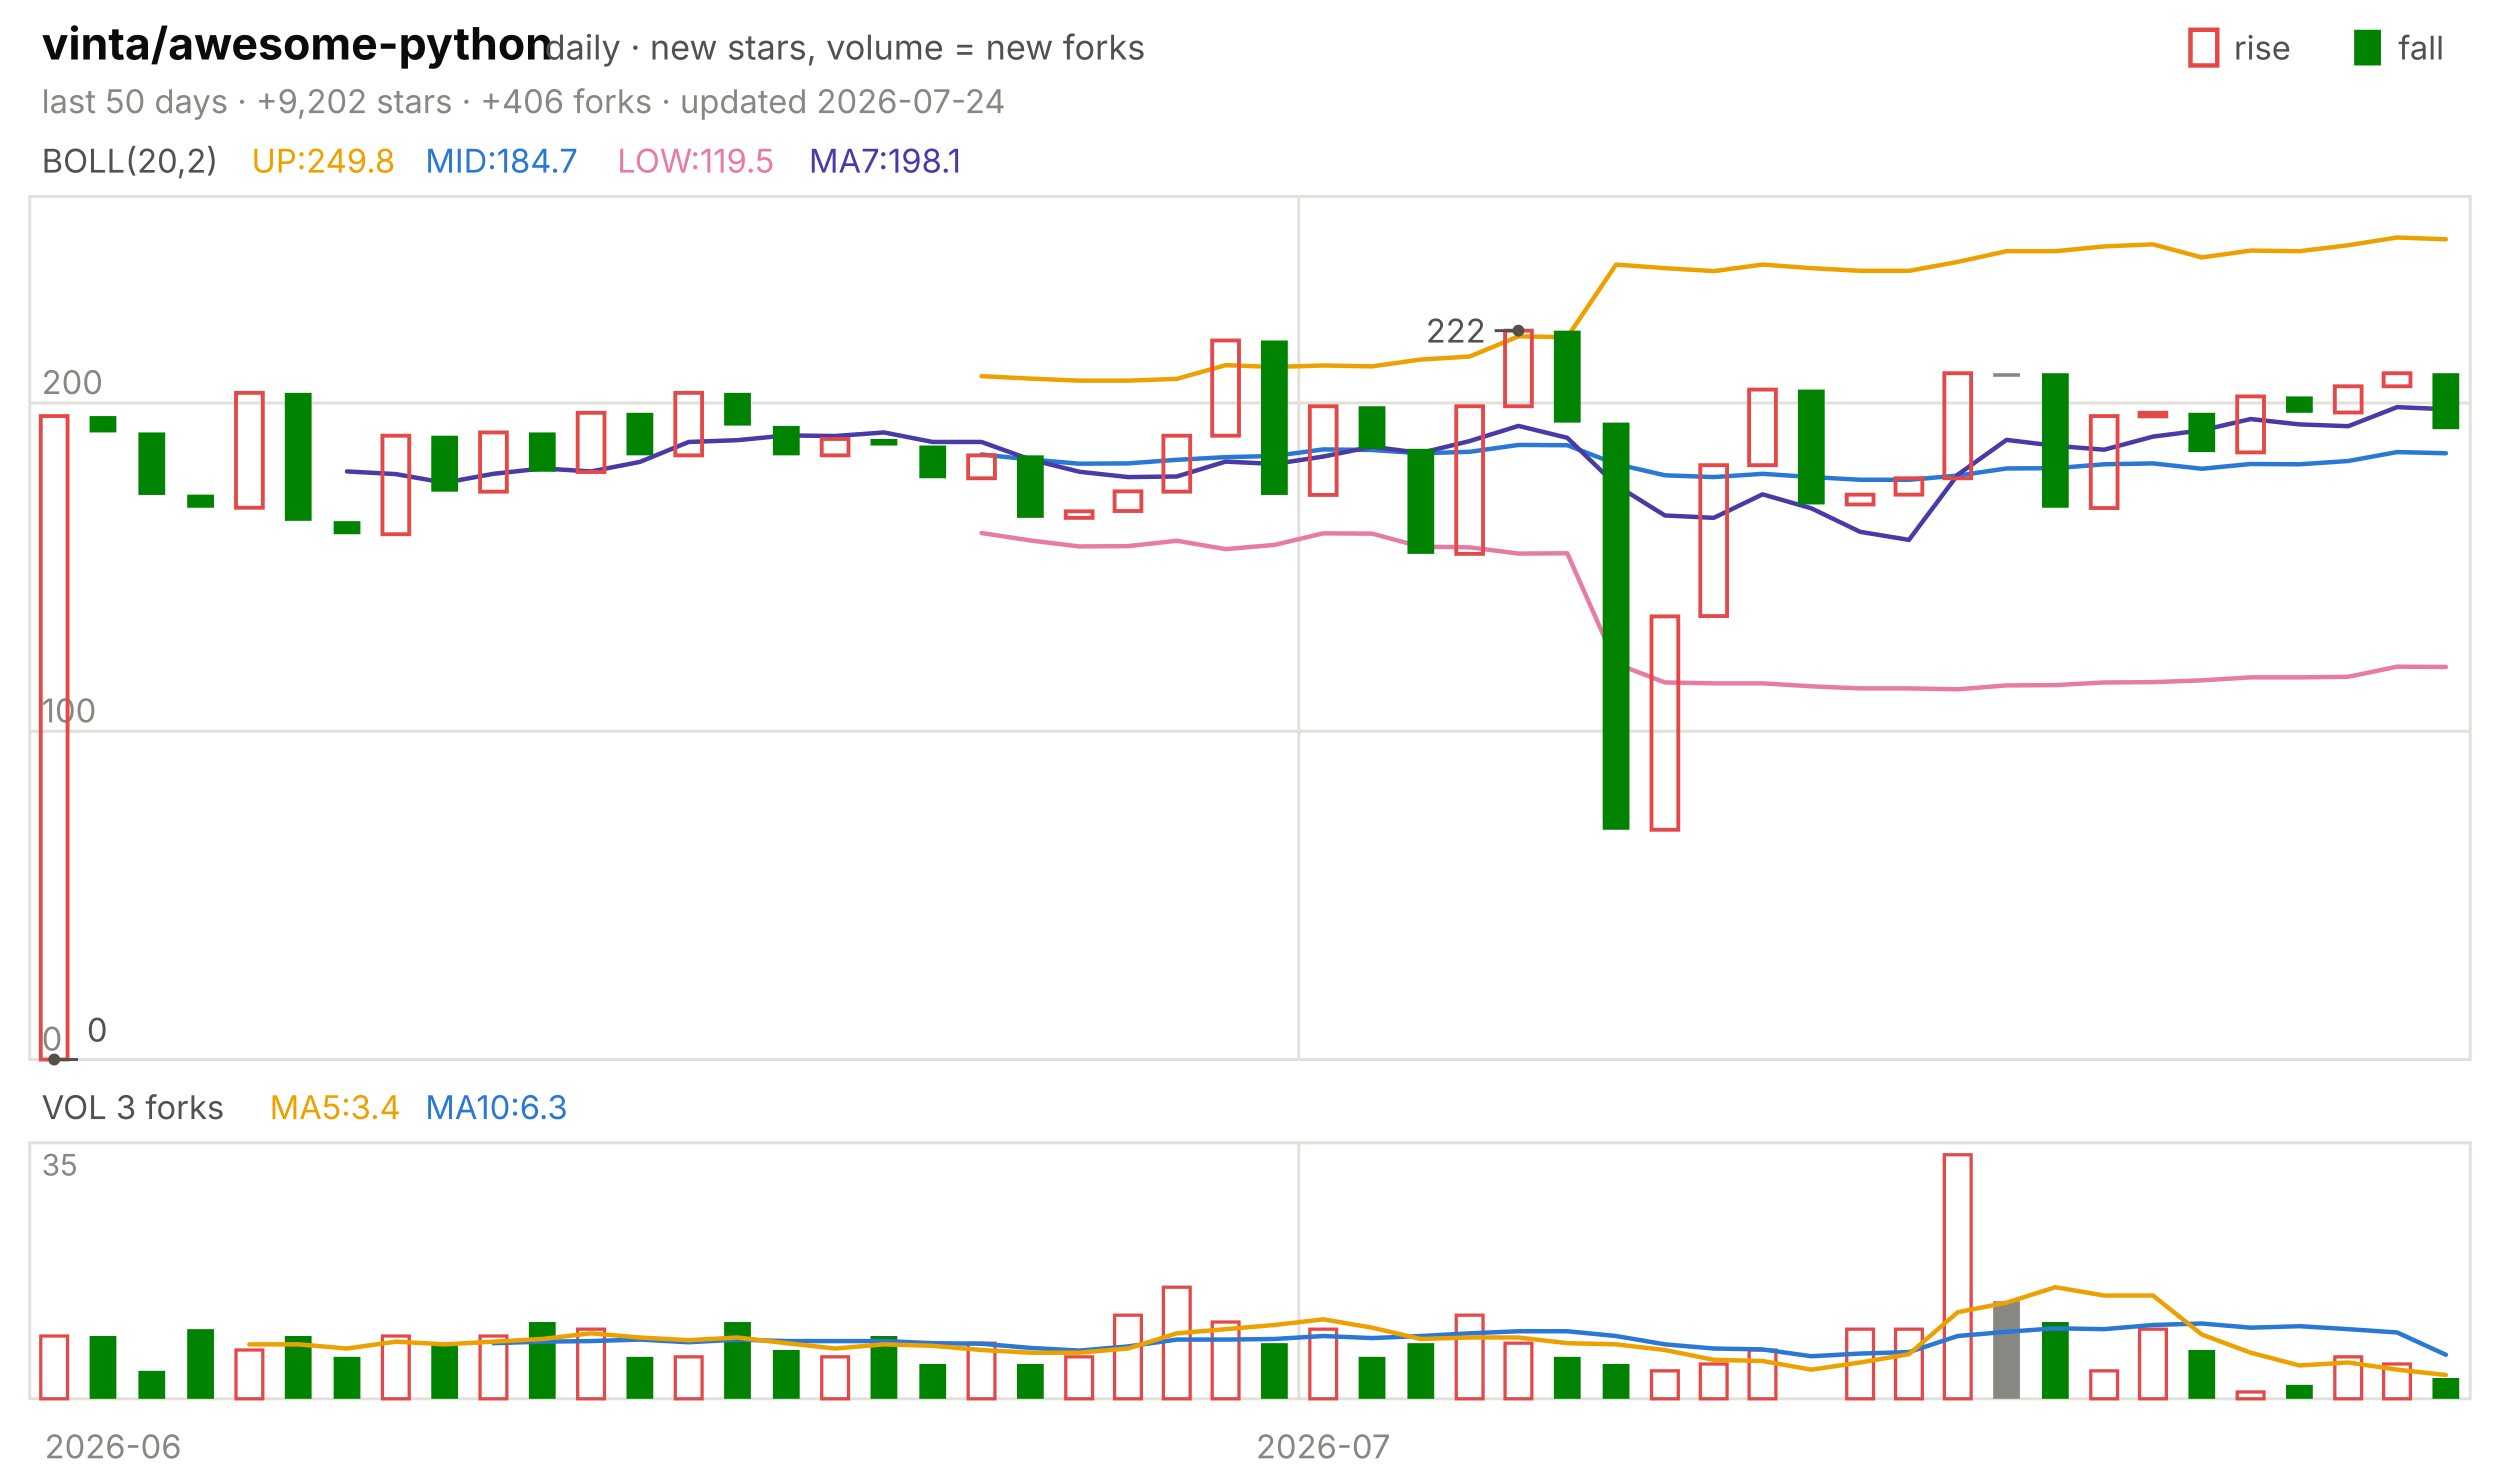
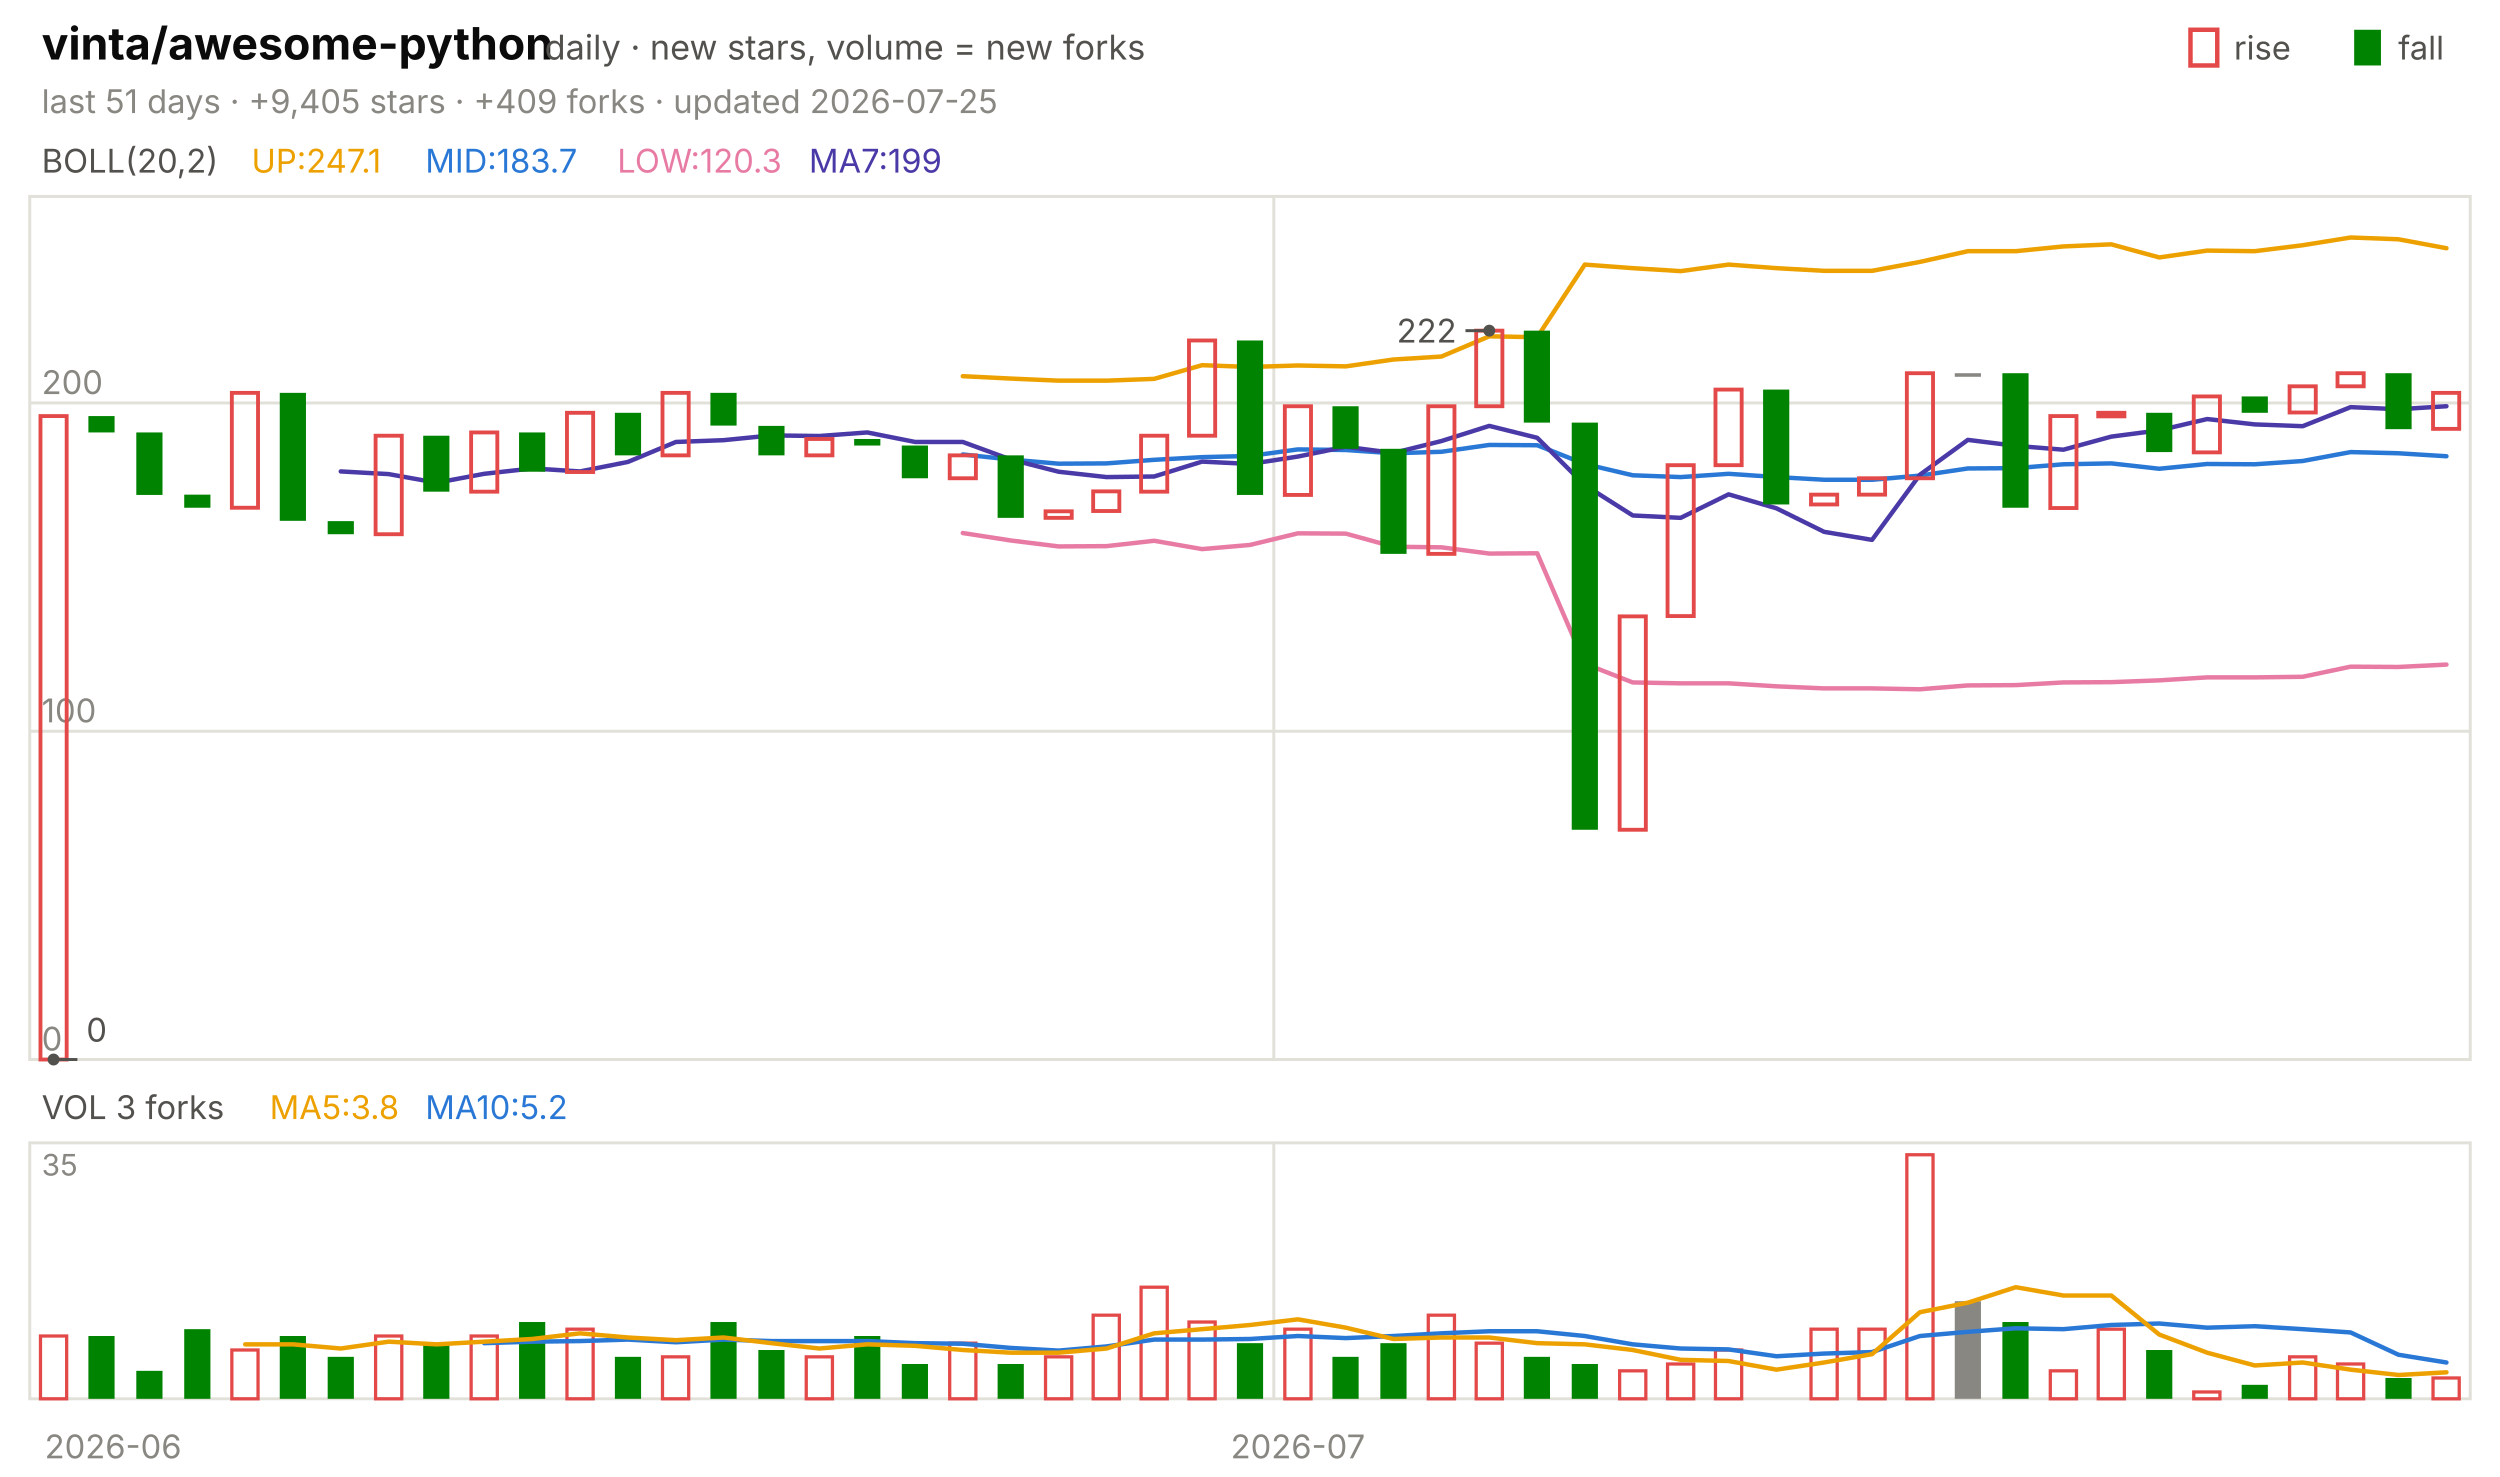
<svg xmlns="http://www.w3.org/2000/svg" viewBox="0 0 840 496" width="840" height="496" font-family="-apple-system,'Segoe UI',system-ui,sans-serif" role="img" aria-label="vinta/awesome-python candlestick chart">
  <text x="14.0" y="20.0" font-size="15" fill="#0b0b0b" font-weight="650">vinta/awesome-python</text>
  <text x="183.0" y="20.0" font-size="11.5" fill="#52514e">daily · new stars, volume = new forks</text>
  <text x="805.8" y="20.0" font-size="11.0" fill="#52514e">fall</text>
  <rect x="791" y="10" width="9" height="12" fill="#008300" />
  <text x="750.6" y="20.0" font-size="11.0" fill="#52514e">rise</text>
  <rect x="736" y="10" width="9" height="12" fill="none" stroke="#e34948" stroke-width="1.5" />
-   <text x="14.0" y="38.0" font-size="11.0" fill="#898781">last 50 days · +9,202 stars · +406 forks · updated 2026-07-24</text>
+   <text x="14.0" y="38.0" font-size="11.0" fill="#898781">last 51 days · +9,405 stars · +409 forks · updated 2026-07-25</text>
  <rect x="10" y="66" width="820" height="290" fill="none" stroke="#e1e0d9" />
  <rect x="10" y="384" width="820" height="86" fill="none" stroke="#e1e0d9" />
  <text x="38.0" y="490.0" font-size="11.0" fill="#898781" text-anchor="middle">2026-06</text>
-   <line x1="436.4" y1="66.0" x2="436.4" y2="356.0" stroke="#e1e0d9" stroke-width="1.0" />
-   <line x1="436.4" y1="384.0" x2="436.4" y2="470.0" stroke="#e1e0d9" stroke-width="1.0" />
-   <text x="444.6" y="490.0" font-size="11.0" fill="#898781" text-anchor="middle">2026-07</text>
+   <line x1="428.0" y1="66.0" x2="428.0" y2="356.0" stroke="#e1e0d9" stroke-width="1.0" />
+   <line x1="428.0" y1="384.0" x2="428.0" y2="470.0" stroke="#e1e0d9" stroke-width="1.0" />
+   <text x="436.1" y="490.0" font-size="11.0" fill="#898781" text-anchor="middle">2026-07</text>
  <text x="14.0" y="58.0" font-size="11.0" fill="#52514e">BOLL(20,2)</text>
-   <text x="84.5" y="58.0" font-size="11.0" fill="#eda100">UP:249.8</text>
-   <text x="142.9" y="58.0" font-size="11.0" fill="#2a78d6">MID:184.7</text>
-   <text x="207.4" y="58.0" font-size="11.0" fill="#e87ba4">LOW:119.5</text>
-   <text x="271.8" y="58.0" font-size="11.0" fill="#4a3aa7">MA7:198.1</text>
+   <text x="84.5" y="58.0" font-size="11.0" fill="#eda100">UP:247.1</text>
+   <text x="142.9" y="58.0" font-size="11.0" fill="#2a78d6">MID:183.7</text>
+   <text x="207.4" y="58.0" font-size="11.0" fill="#e87ba4">LOW:120.3</text>
+   <text x="271.8" y="58.0" font-size="11.0" fill="#4a3aa7">MA7:199</text>
  <line x1="10.0" y1="356.0" x2="830.0" y2="356.0" stroke="#e1e0d9" stroke-width="1.0" />
  <text x="14.0" y="353.0" font-size="11.0" fill="#898781">0</text>
  <line x1="10.0" y1="245.7" x2="830.0" y2="245.7" stroke="#e1e0d9" stroke-width="1.0" />
  <text x="14.0" y="242.7" font-size="11.0" fill="#898781">100</text>
  <line x1="10.0" y1="135.4" x2="830.0" y2="135.4" stroke="#e1e0d9" stroke-width="1.0" />
  <text x="14.0" y="132.4" font-size="11.0" fill="#898781">200</text>
-   <polyline points="329.8,126.4 346.2,127.2 362.6,127.9 379.0,127.9 395.4,127.3 411.8,122.7 428.2,123.3 444.6,122.8 461.0,123.1 477.4,120.8 493.8,119.8 510.2,113.0 526.6,113.3 543.0,88.9 559.4,90.1 575.8,91.1 592.2,88.9 608.6,90.1 625.0,91.0 641.4,91.0 657.8,88.0 674.2,84.4 690.6,84.4 707.0,82.8 723.4,82.1 739.8,86.5 756.2,84.2 772.6,84.4 789.0,82.4 805.4,79.8 821.8,80.4" fill="none" stroke="#eda100" stroke-width="1.5" stroke-linejoin="round" stroke-linecap="round" />
-   <polyline points="329.8,152.7 346.2,154.4 362.6,155.8 379.0,155.7 395.4,154.5 411.8,153.6 428.2,153.2 444.6,151.0 461.0,151.2 477.4,152.3 493.8,151.8 510.2,149.5 526.6,149.6 543.0,155.9 559.4,159.7 575.8,160.3 592.2,159.2 608.6,160.3 625.0,161.2 641.4,161.2 657.8,159.8 674.2,157.4 690.6,157.3 707.0,156.0 723.4,155.7 739.8,157.5 756.2,155.9 772.6,156.0 789.0,154.9 805.4,151.9 821.8,152.3" fill="none" stroke="#2a78d6" stroke-width="1.5" stroke-linejoin="round" stroke-linecap="round" />
-   <polyline points="329.8,179.1 346.2,181.6 362.6,183.6 379.0,183.5 395.4,181.7 411.8,184.5 428.2,183.1 444.6,179.2 461.0,179.3 477.4,183.7 493.8,183.9 510.2,186.0 526.6,185.9 543.0,223.0 559.4,229.3 575.8,229.6 592.2,229.6 608.6,230.6 625.0,231.3 641.4,231.3 657.8,231.6 674.2,230.3 690.6,230.2 707.0,229.3 723.4,229.2 739.8,228.6 756.2,227.6 772.6,227.6 789.0,227.4 805.4,224.0 821.8,224.1" fill="none" stroke="#e87ba4" stroke-width="1.5" stroke-linejoin="round" stroke-linecap="round" />
-   <polyline points="116.6,158.4 133.0,159.3 149.4,162.2 165.8,159.2 182.2,157.4 198.6,158.4 215.0,155.2 231.4,148.5 247.8,147.9 264.2,146.3 280.6,146.5 297.0,145.3 313.4,148.5 329.8,148.5 346.2,154.4 362.6,158.5 379.0,160.3 395.4,160.1 411.8,155.1 428.2,155.9 444.6,153.4 461.0,150.1 477.4,152.2 493.8,148.2 510.2,143.1 526.6,147.1 543.0,163.0 559.4,173.2 575.8,174.0 592.2,166.1 608.6,170.8 625.0,178.7 641.4,181.4 657.8,159.5 674.2,147.8 690.6,149.8 707.0,151.1 723.4,146.7 739.8,144.6 756.2,140.8 772.6,142.6 789.0,143.2 805.4,136.8 821.8,137.5" fill="none" stroke="#4a3aa7" stroke-width="1.5" stroke-linejoin="round" stroke-linecap="round" />
-   <rect x="13.7" y="139.8" width="9.0" height="216.2" fill="none" stroke="#e34948" stroke-width="1.3" />
-   <rect x="30.1" y="139.8" width="9.0" height="5.5" fill="#008300" />
-   <rect x="46.5" y="145.3" width="9.0" height="21.0" fill="#008300" />
-   <rect x="62.9" y="166.2" width="9.0" height="4.4" fill="#008300" />
-   <rect x="79.3" y="132.0" width="9.0" height="38.6" fill="none" stroke="#e34948" stroke-width="1.3" />
-   <rect x="95.7" y="132.0" width="9.0" height="43.0" fill="#008300" />
-   <rect x="112.1" y="175.1" width="9.0" height="4.4" fill="#008300" />
-   <rect x="128.5" y="146.4" width="9.0" height="33.1" fill="none" stroke="#e34948" stroke-width="1.3" />
-   <rect x="144.9" y="146.4" width="9.0" height="18.8" fill="#008300" />
-   <rect x="161.3" y="145.3" width="9.0" height="19.9" fill="none" stroke="#e34948" stroke-width="1.3" />
-   <rect x="177.7" y="145.3" width="9.0" height="13.2" fill="#008300" />
-   <rect x="194.1" y="138.7" width="9.0" height="19.9" fill="none" stroke="#e34948" stroke-width="1.3" />
-   <rect x="210.5" y="138.7" width="9.0" height="14.3" fill="#008300" />
-   <rect x="226.9" y="132.0" width="9.0" height="21.0" fill="none" stroke="#e34948" stroke-width="1.3" />
-   <rect x="243.3" y="132.0" width="9.0" height="11.0" fill="#008300" />
-   <rect x="259.7" y="143.1" width="9.0" height="9.9" fill="#008300" />
-   <rect x="276.1" y="147.5" width="9.0" height="5.5" fill="none" stroke="#e34948" stroke-width="1.3" />
-   <rect x="292.5" y="147.5" width="9.0" height="2.2" fill="#008300" />
-   <rect x="308.9" y="149.7" width="9.0" height="11.0" fill="#008300" />
-   <rect x="325.3" y="153.0" width="9.0" height="7.7" fill="none" stroke="#e34948" stroke-width="1.3" />
-   <rect x="341.7" y="153.0" width="9.0" height="21.0" fill="#008300" />
-   <rect x="358.1" y="171.8" width="9.0" height="2.2" fill="none" stroke="#e34948" stroke-width="1.3" />
-   <rect x="374.5" y="165.1" width="9.0" height="6.6" fill="none" stroke="#e34948" stroke-width="1.3" />
-   <rect x="390.9" y="146.4" width="9.0" height="18.8" fill="none" stroke="#e34948" stroke-width="1.3" />
-   <rect x="407.3" y="114.4" width="9.0" height="32.0" fill="none" stroke="#e34948" stroke-width="1.3" />
-   <rect x="423.7" y="114.4" width="9.0" height="51.9" fill="#008300" />
-   <rect x="440.1" y="136.5" width="9.0" height="29.8" fill="none" stroke="#e34948" stroke-width="1.3" />
-   <rect x="456.5" y="136.5" width="9.0" height="14.3" fill="#008300" />
-   <rect x="472.9" y="150.8" width="9.0" height="35.3" fill="#008300" />
-   <rect x="489.3" y="136.5" width="9.0" height="49.6" fill="none" stroke="#e34948" stroke-width="1.3" />
-   <rect x="505.7" y="111.1" width="9.0" height="25.4" fill="none" stroke="#e34948" stroke-width="1.3" />
-   <rect x="522.1" y="111.1" width="9.0" height="30.9" fill="#008300" />
-   <rect x="538.5" y="142.0" width="9.0" height="136.8" fill="#008300" />
-   <rect x="554.9" y="207.1" width="9.0" height="71.7" fill="none" stroke="#e34948" stroke-width="1.3" />
-   <rect x="571.3" y="156.3" width="9.0" height="50.7" fill="none" stroke="#e34948" stroke-width="1.3" />
-   <rect x="587.7" y="130.9" width="9.0" height="25.4" fill="none" stroke="#e34948" stroke-width="1.3" />
-   <rect x="604.1" y="130.9" width="9.0" height="38.6" fill="#008300" />
-   <rect x="620.5" y="166.2" width="9.0" height="3.3" fill="none" stroke="#e34948" stroke-width="1.3" />
-   <rect x="636.9" y="160.7" width="9.0" height="5.5" fill="none" stroke="#e34948" stroke-width="1.3" />
-   <rect x="653.3" y="125.4" width="9.0" height="35.3" fill="none" stroke="#e34948" stroke-width="1.3" />
-   <rect x="669.7" y="125.4" width="9.0" height="1.2" fill="#898781" />
-   <rect x="686.1" y="125.4" width="9.0" height="45.2" fill="#008300" />
-   <rect x="702.5" y="139.8" width="9.0" height="30.9" fill="none" stroke="#e34948" stroke-width="1.3" />
-   <rect x="718.9" y="138.7" width="9.0" height="1.2" fill="none" stroke="#e34948" stroke-width="1.3" />
-   <rect x="735.3" y="138.7" width="9.0" height="13.2" fill="#008300" />
-   <rect x="751.7" y="133.2" width="9.0" height="18.8" fill="none" stroke="#e34948" stroke-width="1.3" />
-   <rect x="768.1" y="133.2" width="9.0" height="5.5" fill="#008300" />
-   <rect x="784.5" y="129.8" width="9.0" height="8.8" fill="none" stroke="#e34948" stroke-width="1.3" />
-   <rect x="800.9" y="125.4" width="9.0" height="4.4" fill="none" stroke="#e34948" stroke-width="1.3" />
-   <rect x="817.3" y="125.4" width="9.0" height="18.8" fill="#008300" />
-   <circle cx="510.2" cy="111.1" r="2" fill="#52514e" />
-   <line x1="510.2" y1="111.1" x2="502.2" y2="111.1" stroke="#52514e" stroke-width="1.0" />
-   <text x="499.2" y="115.1" font-size="11.0" fill="#52514e" text-anchor="end">222</text>
-   <circle cx="18.2" cy="356.0" r="2" fill="#52514e" />
-   <line x1="18.2" y1="356.0" x2="26.2" y2="356.0" stroke="#52514e" stroke-width="1.0" />
-   <text x="29.2" y="350.0" font-size="11.0" fill="#52514e">0</text>
+   <polyline points="323.5,126.4 339.6,127.2 355.7,127.9 371.8,127.9 387.8,127.3 403.9,122.7 420.0,123.3 436.1,122.8 452.2,123.1 468.2,120.8 484.3,119.8 500.4,113.0 516.5,113.3 532.5,88.9 548.6,90.1 564.7,91.1 580.8,88.9 596.9,90.1 612.9,91.0 629.0,91.0 645.1,88.0 661.2,84.4 677.3,84.4 693.3,82.8 709.4,82.1 725.5,86.5 741.6,84.2 757.6,84.4 773.7,82.4 789.8,79.8 805.9,80.4 822.0,83.4" fill="none" stroke="#eda100" stroke-width="1.5" stroke-linejoin="round" stroke-linecap="round" />
+   <polyline points="323.5,152.7 339.6,154.4 355.7,155.8 371.8,155.7 387.8,154.5 403.9,153.6 420.0,153.2 436.1,151.0 452.2,151.2 468.2,152.3 484.3,151.8 500.4,149.5 516.5,149.6 532.5,155.9 548.6,159.7 564.7,160.3 580.8,159.2 596.9,160.3 612.9,161.2 629.0,161.2 645.1,159.8 661.2,157.4 677.3,157.3 693.3,156.0 709.4,155.7 725.5,157.5 741.6,155.9 757.6,156.0 773.7,154.9 789.8,151.9 805.9,152.3 822.0,153.3" fill="none" stroke="#2a78d6" stroke-width="1.5" stroke-linejoin="round" stroke-linecap="round" />
+   <polyline points="323.5,179.1 339.6,181.6 355.7,183.6 371.8,183.5 387.8,181.7 403.9,184.5 420.0,183.1 436.1,179.2 452.2,179.3 468.2,183.7 484.3,183.9 500.4,186.0 516.5,185.9 532.5,223.0 548.6,229.3 564.7,229.6 580.8,229.6 596.9,230.6 612.9,231.3 629.0,231.3 645.1,231.6 661.2,230.3 677.3,230.2 693.3,229.3 709.4,229.2 725.5,228.6 741.6,227.6 757.6,227.6 773.7,227.4 789.8,224.0 805.9,224.1 822.0,223.3" fill="none" stroke="#e87ba4" stroke-width="1.5" stroke-linejoin="round" stroke-linecap="round" />
+   <polyline points="114.5,158.4 130.6,159.3 146.7,162.2 162.7,159.2 178.8,157.4 194.9,158.4 211.0,155.2 227.1,148.5 243.1,147.9 259.2,146.3 275.3,146.5 291.4,145.3 307.5,148.5 323.5,148.5 339.6,154.4 355.7,158.5 371.8,160.3 387.8,160.1 403.9,155.1 420.0,155.9 436.1,153.4 452.2,150.1 468.2,152.2 484.3,148.2 500.4,143.1 516.5,147.1 532.5,163.0 548.6,173.2 564.7,174.0 580.8,166.1 596.9,170.8 612.9,178.7 629.0,181.4 645.1,159.5 661.2,147.8 677.3,149.8 693.3,151.1 709.4,146.7 725.5,144.6 741.6,140.8 757.6,142.6 773.7,143.2 789.8,136.8 805.9,137.5 822.0,136.5" fill="none" stroke="#4a3aa7" stroke-width="1.5" stroke-linejoin="round" stroke-linecap="round" />
+   <rect x="13.6" y="139.8" width="8.8" height="216.2" fill="none" stroke="#e34948" stroke-width="1.3" />
+   <rect x="29.7" y="139.8" width="8.8" height="5.5" fill="#008300" />
+   <rect x="45.8" y="145.3" width="8.8" height="21.0" fill="#008300" />
+   <rect x="61.9" y="166.2" width="8.8" height="4.4" fill="#008300" />
+   <rect x="77.9" y="132.0" width="8.8" height="38.6" fill="none" stroke="#e34948" stroke-width="1.3" />
+   <rect x="94.0" y="132.0" width="8.8" height="43.0" fill="#008300" />
+   <rect x="110.1" y="175.1" width="8.8" height="4.4" fill="#008300" />
+   <rect x="126.2" y="146.4" width="8.8" height="33.1" fill="none" stroke="#e34948" stroke-width="1.3" />
+   <rect x="142.2" y="146.4" width="8.8" height="18.8" fill="#008300" />
+   <rect x="158.3" y="145.3" width="8.8" height="19.9" fill="none" stroke="#e34948" stroke-width="1.3" />
+   <rect x="174.4" y="145.3" width="8.8" height="13.2" fill="#008300" />
+   <rect x="190.5" y="138.7" width="8.8" height="19.9" fill="none" stroke="#e34948" stroke-width="1.3" />
+   <rect x="206.6" y="138.7" width="8.8" height="14.3" fill="#008300" />
+   <rect x="222.6" y="132.0" width="8.8" height="21.0" fill="none" stroke="#e34948" stroke-width="1.3" />
+   <rect x="238.7" y="132.0" width="8.8" height="11.0" fill="#008300" />
+   <rect x="254.8" y="143.1" width="8.8" height="9.9" fill="#008300" />
+   <rect x="270.9" y="147.5" width="8.8" height="5.5" fill="none" stroke="#e34948" stroke-width="1.3" />
+   <rect x="287.0" y="147.5" width="8.8" height="2.2" fill="#008300" />
+   <rect x="303.0" y="149.7" width="8.8" height="11.0" fill="#008300" />
+   <rect x="319.1" y="153.0" width="8.8" height="7.7" fill="none" stroke="#e34948" stroke-width="1.3" />
+   <rect x="335.2" y="153.0" width="8.8" height="21.0" fill="#008300" />
+   <rect x="351.3" y="171.8" width="8.8" height="2.2" fill="none" stroke="#e34948" stroke-width="1.3" />
+   <rect x="367.3" y="165.1" width="8.8" height="6.6" fill="none" stroke="#e34948" stroke-width="1.3" />
+   <rect x="383.4" y="146.4" width="8.8" height="18.8" fill="none" stroke="#e34948" stroke-width="1.3" />
+   <rect x="399.5" y="114.4" width="8.8" height="32.0" fill="none" stroke="#e34948" stroke-width="1.3" />
+   <rect x="415.6" y="114.4" width="8.8" height="51.9" fill="#008300" />
+   <rect x="431.7" y="136.5" width="8.8" height="29.8" fill="none" stroke="#e34948" stroke-width="1.3" />
+   <rect x="447.7" y="136.5" width="8.8" height="14.3" fill="#008300" />
+   <rect x="463.8" y="150.8" width="8.8" height="35.3" fill="#008300" />
+   <rect x="479.9" y="136.5" width="8.8" height="49.6" fill="none" stroke="#e34948" stroke-width="1.3" />
+   <rect x="496.0" y="111.1" width="8.8" height="25.4" fill="none" stroke="#e34948" stroke-width="1.3" />
+   <rect x="512.0" y="111.1" width="8.8" height="30.9" fill="#008300" />
+   <rect x="528.1" y="142.0" width="8.8" height="136.8" fill="#008300" />
+   <rect x="544.2" y="207.1" width="8.8" height="71.7" fill="none" stroke="#e34948" stroke-width="1.3" />
+   <rect x="560.3" y="156.3" width="8.8" height="50.7" fill="none" stroke="#e34948" stroke-width="1.3" />
+   <rect x="576.4" y="130.9" width="8.8" height="25.4" fill="none" stroke="#e34948" stroke-width="1.3" />
+   <rect x="592.4" y="130.9" width="8.8" height="38.6" fill="#008300" />
+   <rect x="608.5" y="166.2" width="8.8" height="3.3" fill="none" stroke="#e34948" stroke-width="1.3" />
+   <rect x="624.6" y="160.7" width="8.8" height="5.5" fill="none" stroke="#e34948" stroke-width="1.3" />
+   <rect x="640.7" y="125.4" width="8.8" height="35.3" fill="none" stroke="#e34948" stroke-width="1.3" />
+   <rect x="656.8" y="125.4" width="8.8" height="1.2" fill="#898781" />
+   <rect x="672.8" y="125.4" width="8.8" height="45.2" fill="#008300" />
+   <rect x="688.9" y="139.8" width="8.8" height="30.9" fill="none" stroke="#e34948" stroke-width="1.3" />
+   <rect x="705.0" y="138.7" width="8.8" height="1.2" fill="none" stroke="#e34948" stroke-width="1.3" />
+   <rect x="721.1" y="138.7" width="8.8" height="13.2" fill="#008300" />
+   <rect x="737.1" y="133.2" width="8.8" height="18.8" fill="none" stroke="#e34948" stroke-width="1.3" />
+   <rect x="753.2" y="133.2" width="8.8" height="5.5" fill="#008300" />
+   <rect x="769.3" y="129.8" width="8.8" height="8.8" fill="none" stroke="#e34948" stroke-width="1.3" />
+   <rect x="785.4" y="125.4" width="8.8" height="4.4" fill="none" stroke="#e34948" stroke-width="1.3" />
+   <rect x="801.5" y="125.4" width="8.8" height="18.8" fill="#008300" />
+   <rect x="817.5" y="132.0" width="8.8" height="12.1" fill="none" stroke="#e34948" stroke-width="1.3" />
+   <circle cx="500.4" cy="111.1" r="2" fill="#52514e" />
+   <line x1="500.4" y1="111.1" x2="492.4" y2="111.1" stroke="#52514e" stroke-width="1.0" />
+   <text x="489.4" y="115.1" font-size="11.0" fill="#52514e" text-anchor="end">222</text>
+   <circle cx="18.0" cy="356.0" r="2" fill="#52514e" />
+   <line x1="18.0" y1="356.0" x2="26.0" y2="356.0" stroke="#52514e" stroke-width="1.0" />
+   <text x="29.0" y="350.0" font-size="11.0" fill="#52514e">0</text>
  <text x="14.0" y="376.0" font-size="11.0" fill="#52514e">VOL 3 forks</text>
-   <text x="90.6" y="376.0" font-size="11.0" fill="#eda100">MA5:3.4</text>
-   <text x="142.9" y="376.0" font-size="11.0" fill="#2a78d6">MA10:6.3</text>
+   <text x="90.6" y="376.0" font-size="11.0" fill="#eda100">MA5:3.8</text>
+   <text x="142.9" y="376.0" font-size="11.0" fill="#2a78d6">MA10:5.2</text>
  <text x="14.0" y="395.0" font-size="10" fill="#898781">35</text>
-   <rect x="13.7" y="448.9" width="9.0" height="21.1" fill="none" stroke="#e34948" stroke-width="1.1" />
-   <rect x="30.1" y="448.9" width="9.0" height="21.1" fill="#008300" />
-   <rect x="46.5" y="460.6" width="9.0" height="9.4" fill="#008300" />
-   <rect x="62.9" y="446.6" width="9.0" height="23.4" fill="#008300" />
-   <rect x="79.3" y="453.6" width="9.0" height="16.4" fill="none" stroke="#e34948" stroke-width="1.1" />
-   <rect x="95.7" y="448.9" width="9.0" height="21.1" fill="#008300" />
-   <rect x="112.1" y="455.9" width="9.0" height="14.1" fill="#008300" />
-   <rect x="128.5" y="448.9" width="9.0" height="21.1" fill="none" stroke="#e34948" stroke-width="1.1" />
-   <rect x="144.9" y="451.3" width="9.0" height="18.7" fill="#008300" />
-   <rect x="161.3" y="448.9" width="9.0" height="21.1" fill="none" stroke="#e34948" stroke-width="1.1" />
-   <rect x="177.7" y="444.2" width="9.0" height="25.8" fill="#008300" />
-   <rect x="194.1" y="446.6" width="9.0" height="23.4" fill="none" stroke="#e34948" stroke-width="1.1" />
-   <rect x="210.5" y="455.9" width="9.0" height="14.1" fill="#008300" />
-   <rect x="226.9" y="455.9" width="9.0" height="14.1" fill="none" stroke="#e34948" stroke-width="1.1" />
-   <rect x="243.3" y="444.2" width="9.0" height="25.8" fill="#008300" />
-   <rect x="259.7" y="453.6" width="9.0" height="16.4" fill="#008300" />
-   <rect x="276.1" y="455.9" width="9.0" height="14.1" fill="none" stroke="#e34948" stroke-width="1.1" />
-   <rect x="292.5" y="448.9" width="9.0" height="21.1" fill="#008300" />
-   <rect x="308.9" y="458.3" width="9.0" height="11.7" fill="#008300" />
-   <rect x="325.3" y="451.3" width="9.0" height="18.7" fill="none" stroke="#e34948" stroke-width="1.1" />
-   <rect x="341.7" y="458.3" width="9.0" height="11.7" fill="#008300" />
-   <rect x="358.1" y="455.9" width="9.0" height="14.1" fill="none" stroke="#e34948" stroke-width="1.1" />
-   <rect x="374.5" y="441.9" width="9.0" height="28.1" fill="none" stroke="#e34948" stroke-width="1.1" />
-   <rect x="390.9" y="432.5" width="9.0" height="37.5" fill="none" stroke="#e34948" stroke-width="1.1" />
-   <rect x="407.3" y="444.2" width="9.0" height="25.8" fill="none" stroke="#e34948" stroke-width="1.1" />
-   <rect x="423.7" y="451.3" width="9.0" height="18.7" fill="#008300" />
-   <rect x="440.1" y="446.6" width="9.0" height="23.4" fill="none" stroke="#e34948" stroke-width="1.1" />
-   <rect x="456.5" y="455.9" width="9.0" height="14.1" fill="#008300" />
-   <rect x="472.9" y="451.3" width="9.0" height="18.7" fill="#008300" />
-   <rect x="489.3" y="441.9" width="9.0" height="28.1" fill="none" stroke="#e34948" stroke-width="1.1" />
-   <rect x="505.7" y="451.3" width="9.0" height="18.7" fill="none" stroke="#e34948" stroke-width="1.1" />
-   <rect x="522.1" y="455.9" width="9.0" height="14.1" fill="#008300" />
-   <rect x="538.5" y="458.3" width="9.0" height="11.7" fill="#008300" />
-   <rect x="554.9" y="460.6" width="9.0" height="9.4" fill="none" stroke="#e34948" stroke-width="1.1" />
-   <rect x="571.3" y="458.3" width="9.0" height="11.7" fill="none" stroke="#e34948" stroke-width="1.1" />
-   <rect x="587.7" y="453.6" width="9.0" height="16.4" fill="none" stroke="#e34948" stroke-width="1.1" />
-   <rect x="620.5" y="446.6" width="9.0" height="23.4" fill="none" stroke="#e34948" stroke-width="1.1" />
-   <rect x="636.9" y="446.6" width="9.0" height="23.4" fill="none" stroke="#e34948" stroke-width="1.1" />
-   <rect x="653.3" y="388.0" width="9.0" height="82.0" fill="none" stroke="#e34948" stroke-width="1.1" />
-   <rect x="669.7" y="437.2" width="9.0" height="32.8" fill="#898781" />
-   <rect x="686.1" y="444.2" width="9.0" height="25.8" fill="#008300" />
-   <rect x="702.5" y="460.6" width="9.0" height="9.4" fill="none" stroke="#e34948" stroke-width="1.1" />
-   <rect x="718.9" y="446.6" width="9.0" height="23.4" fill="none" stroke="#e34948" stroke-width="1.1" />
-   <rect x="735.3" y="453.6" width="9.0" height="16.4" fill="#008300" />
-   <rect x="751.7" y="467.7" width="9.0" height="2.3" fill="none" stroke="#e34948" stroke-width="1.1" />
-   <rect x="768.1" y="465.3" width="9.0" height="4.7" fill="#008300" />
-   <rect x="784.5" y="455.9" width="9.0" height="14.1" fill="none" stroke="#e34948" stroke-width="1.1" />
-   <rect x="800.9" y="458.3" width="9.0" height="11.7" fill="none" stroke="#e34948" stroke-width="1.1" />
-   <rect x="817.3" y="463.0" width="9.0" height="7.0" fill="#008300" />
-   <polyline points="165.8,451.3 182.2,450.8 198.6,450.6 215.0,450.1 231.4,451.0 247.8,450.1 264.2,450.6 280.6,450.6 297.0,450.6 313.4,451.3 329.8,451.5 346.2,452.9 362.6,453.8 379.0,452.4 395.4,450.1 411.8,450.1 428.2,449.9 444.6,448.9 461.0,449.6 477.4,448.9 493.8,448.0 510.2,447.3 526.6,447.3 543.0,448.9 559.4,451.7 575.8,453.1 592.2,453.4 608.6,455.7 625.0,454.8 641.4,454.3 657.8,448.9 674.2,447.5 690.6,446.3 707.0,446.6 723.4,445.2 739.8,444.7 756.2,446.1 772.6,445.6 789.0,446.6 805.4,447.7 821.8,455.2" fill="none" stroke="#2a78d6" stroke-width="1.5" stroke-linejoin="round" stroke-linecap="round" />
-   <polyline points="83.8,451.7 100.2,451.7 116.6,453.1 133.0,450.8 149.4,451.7 165.8,450.8 182.2,449.9 198.6,448.0 215.0,449.4 231.4,450.3 247.8,449.4 264.2,451.3 280.6,453.1 297.0,451.7 313.4,452.2 329.8,453.6 346.2,454.5 362.6,454.5 379.0,453.1 395.4,448.0 411.8,446.6 428.2,445.2 444.6,443.3 461.0,446.1 477.4,449.9 493.8,449.4 510.2,449.4 526.6,451.3 543.0,451.7 559.4,453.6 575.8,456.9 592.2,457.3 608.6,460.2 625.0,457.8 641.4,455.0 657.8,440.9 674.2,437.7 690.6,432.5 707.0,435.3 723.4,435.3 739.8,448.4 756.2,454.5 772.6,458.8 789.0,457.8 805.4,460.2 821.8,462.0" fill="none" stroke="#eda100" stroke-width="1.5" stroke-linejoin="round" stroke-linecap="round" />
+   <rect x="13.6" y="448.9" width="8.8" height="21.1" fill="none" stroke="#e34948" stroke-width="1.1" />
+   <rect x="29.7" y="448.9" width="8.8" height="21.1" fill="#008300" />
+   <rect x="45.8" y="460.6" width="8.8" height="9.4" fill="#008300" />
+   <rect x="61.9" y="446.6" width="8.8" height="23.4" fill="#008300" />
+   <rect x="77.9" y="453.6" width="8.8" height="16.4" fill="none" stroke="#e34948" stroke-width="1.1" />
+   <rect x="94.0" y="448.9" width="8.8" height="21.1" fill="#008300" />
+   <rect x="110.1" y="455.9" width="8.8" height="14.1" fill="#008300" />
+   <rect x="126.2" y="448.9" width="8.8" height="21.1" fill="none" stroke="#e34948" stroke-width="1.1" />
+   <rect x="142.2" y="451.3" width="8.8" height="18.7" fill="#008300" />
+   <rect x="158.3" y="448.9" width="8.8" height="21.1" fill="none" stroke="#e34948" stroke-width="1.1" />
+   <rect x="174.4" y="444.2" width="8.8" height="25.8" fill="#008300" />
+   <rect x="190.5" y="446.6" width="8.8" height="23.4" fill="none" stroke="#e34948" stroke-width="1.1" />
+   <rect x="206.6" y="455.9" width="8.8" height="14.1" fill="#008300" />
+   <rect x="222.6" y="455.9" width="8.8" height="14.1" fill="none" stroke="#e34948" stroke-width="1.1" />
+   <rect x="238.7" y="444.2" width="8.8" height="25.8" fill="#008300" />
+   <rect x="254.8" y="453.6" width="8.8" height="16.4" fill="#008300" />
+   <rect x="270.9" y="455.9" width="8.8" height="14.1" fill="none" stroke="#e34948" stroke-width="1.1" />
+   <rect x="287.0" y="448.9" width="8.8" height="21.1" fill="#008300" />
+   <rect x="303.0" y="458.3" width="8.8" height="11.7" fill="#008300" />
+   <rect x="319.1" y="451.3" width="8.8" height="18.7" fill="none" stroke="#e34948" stroke-width="1.1" />
+   <rect x="335.2" y="458.3" width="8.8" height="11.7" fill="#008300" />
+   <rect x="351.3" y="455.9" width="8.8" height="14.1" fill="none" stroke="#e34948" stroke-width="1.1" />
+   <rect x="367.3" y="441.9" width="8.8" height="28.1" fill="none" stroke="#e34948" stroke-width="1.1" />
+   <rect x="383.4" y="432.5" width="8.8" height="37.5" fill="none" stroke="#e34948" stroke-width="1.1" />
+   <rect x="399.5" y="444.2" width="8.8" height="25.8" fill="none" stroke="#e34948" stroke-width="1.1" />
+   <rect x="415.6" y="451.3" width="8.8" height="18.7" fill="#008300" />
+   <rect x="431.7" y="446.6" width="8.8" height="23.4" fill="none" stroke="#e34948" stroke-width="1.1" />
+   <rect x="447.7" y="455.9" width="8.8" height="14.1" fill="#008300" />
+   <rect x="463.8" y="451.3" width="8.8" height="18.7" fill="#008300" />
+   <rect x="479.9" y="441.9" width="8.8" height="28.1" fill="none" stroke="#e34948" stroke-width="1.1" />
+   <rect x="496.0" y="451.3" width="8.8" height="18.7" fill="none" stroke="#e34948" stroke-width="1.1" />
+   <rect x="512.0" y="455.9" width="8.8" height="14.1" fill="#008300" />
+   <rect x="528.1" y="458.3" width="8.8" height="11.7" fill="#008300" />
+   <rect x="544.2" y="460.6" width="8.8" height="9.4" fill="none" stroke="#e34948" stroke-width="1.1" />
+   <rect x="560.3" y="458.3" width="8.8" height="11.7" fill="none" stroke="#e34948" stroke-width="1.1" />
+   <rect x="576.4" y="453.6" width="8.8" height="16.4" fill="none" stroke="#e34948" stroke-width="1.1" />
+   <rect x="608.5" y="446.6" width="8.8" height="23.4" fill="none" stroke="#e34948" stroke-width="1.1" />
+   <rect x="624.6" y="446.6" width="8.8" height="23.4" fill="none" stroke="#e34948" stroke-width="1.1" />
+   <rect x="640.7" y="388.0" width="8.8" height="82.0" fill="none" stroke="#e34948" stroke-width="1.1" />
+   <rect x="656.8" y="437.2" width="8.8" height="32.8" fill="#898781" />
+   <rect x="672.8" y="444.2" width="8.8" height="25.8" fill="#008300" />
+   <rect x="688.9" y="460.6" width="8.8" height="9.4" fill="none" stroke="#e34948" stroke-width="1.1" />
+   <rect x="705.0" y="446.6" width="8.8" height="23.4" fill="none" stroke="#e34948" stroke-width="1.1" />
+   <rect x="721.1" y="453.6" width="8.8" height="16.4" fill="#008300" />
+   <rect x="737.1" y="467.7" width="8.8" height="2.3" fill="none" stroke="#e34948" stroke-width="1.1" />
+   <rect x="753.2" y="465.3" width="8.8" height="4.7" fill="#008300" />
+   <rect x="769.3" y="455.9" width="8.8" height="14.1" fill="none" stroke="#e34948" stroke-width="1.1" />
+   <rect x="785.4" y="458.3" width="8.8" height="11.7" fill="none" stroke="#e34948" stroke-width="1.1" />
+   <rect x="801.5" y="463.0" width="8.8" height="7.0" fill="#008300" />
+   <rect x="817.5" y="463.0" width="8.8" height="7.0" fill="none" stroke="#e34948" stroke-width="1.1" />
+   <polyline points="162.7,451.3 178.8,450.8 194.9,450.6 211.0,450.1 227.1,451.0 243.1,450.1 259.2,450.6 275.3,450.6 291.4,450.6 307.5,451.3 323.5,451.5 339.6,452.9 355.7,453.8 371.8,452.4 387.8,450.1 403.9,450.1 420.0,449.9 436.1,448.9 452.2,449.6 468.2,448.9 484.3,448.0 500.4,447.3 516.5,447.3 532.5,448.9 548.6,451.7 564.7,453.1 580.8,453.4 596.9,455.7 612.9,454.8 629.0,454.3 645.1,448.9 661.2,447.5 677.3,446.3 693.3,446.6 709.4,445.2 725.5,444.7 741.6,446.1 757.6,445.6 773.7,446.6 789.8,447.7 805.9,455.2 822.0,457.8" fill="none" stroke="#2a78d6" stroke-width="1.5" stroke-linejoin="round" stroke-linecap="round" />
+   <polyline points="82.4,451.7 98.4,451.7 114.5,453.1 130.6,450.8 146.7,451.7 162.7,450.8 178.8,449.9 194.9,448.0 211.0,449.4 227.1,450.3 243.1,449.4 259.2,451.3 275.3,453.1 291.4,451.7 307.5,452.2 323.5,453.6 339.6,454.5 355.7,454.5 371.8,453.1 387.8,448.0 403.9,446.6 420.0,445.2 436.1,443.3 452.2,446.1 468.2,449.9 484.3,449.4 500.4,449.4 516.5,451.3 532.5,451.7 548.6,453.6 564.7,456.9 580.8,457.3 596.9,460.2 612.9,457.8 629.0,455.0 645.1,440.9 661.2,437.7 677.3,432.5 693.3,435.3 709.4,435.3 725.5,448.4 741.6,454.5 757.6,458.8 773.7,457.8 789.8,460.2 805.9,462.0 822.0,461.1" fill="none" stroke="#eda100" stroke-width="1.5" stroke-linejoin="round" stroke-linecap="round" />
</svg>
